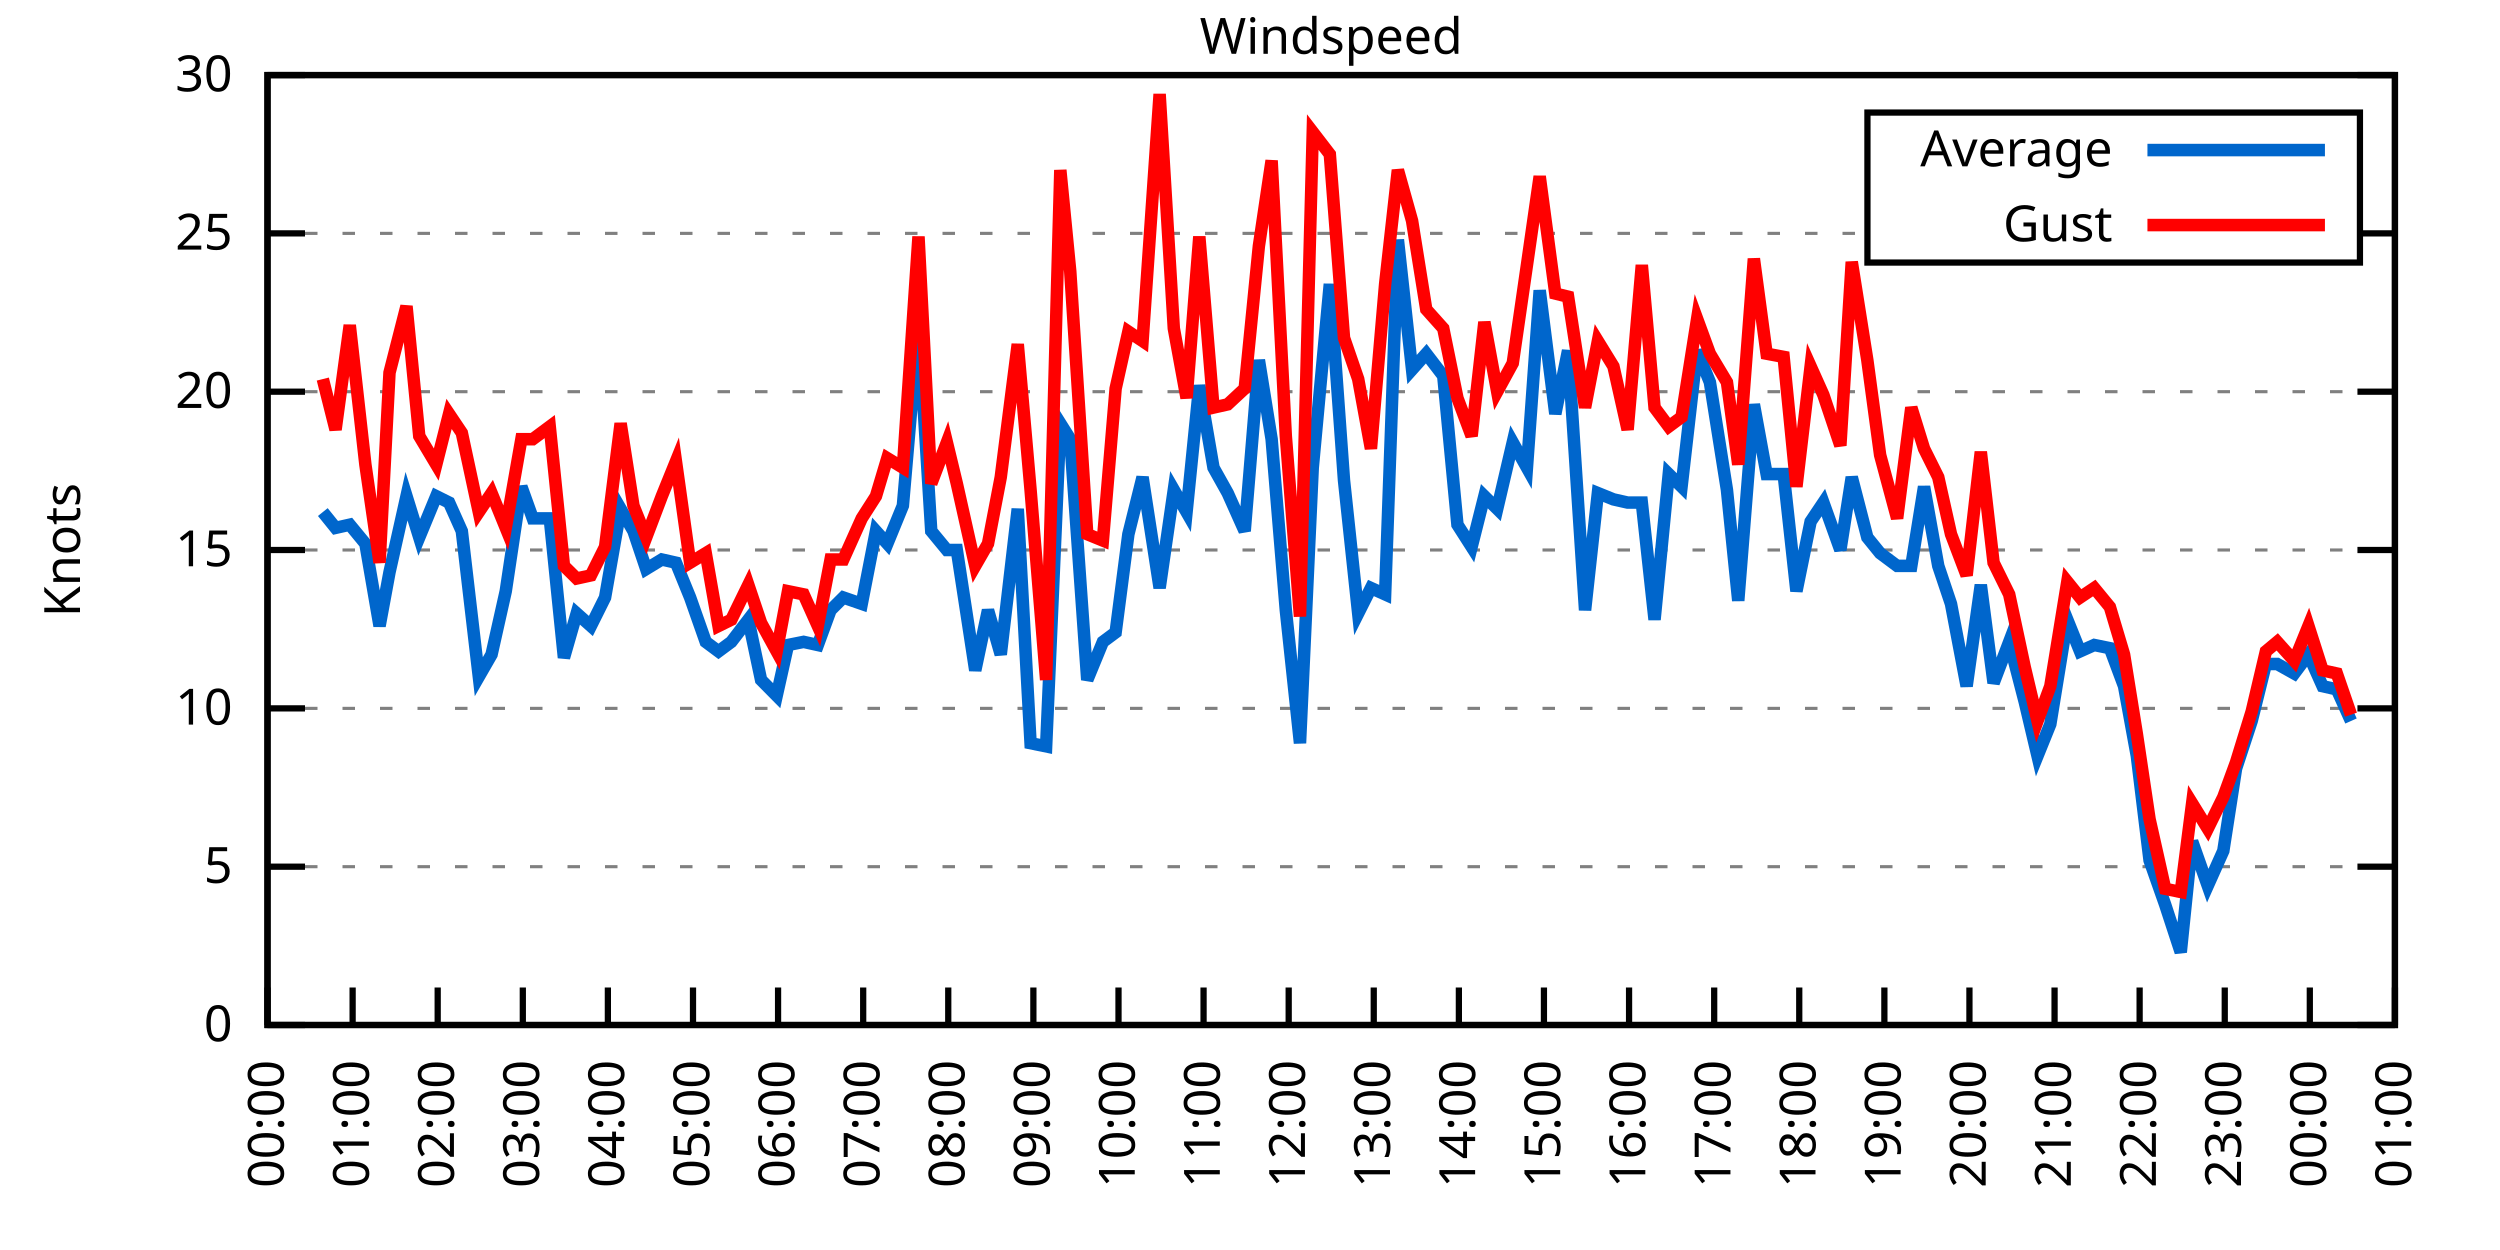
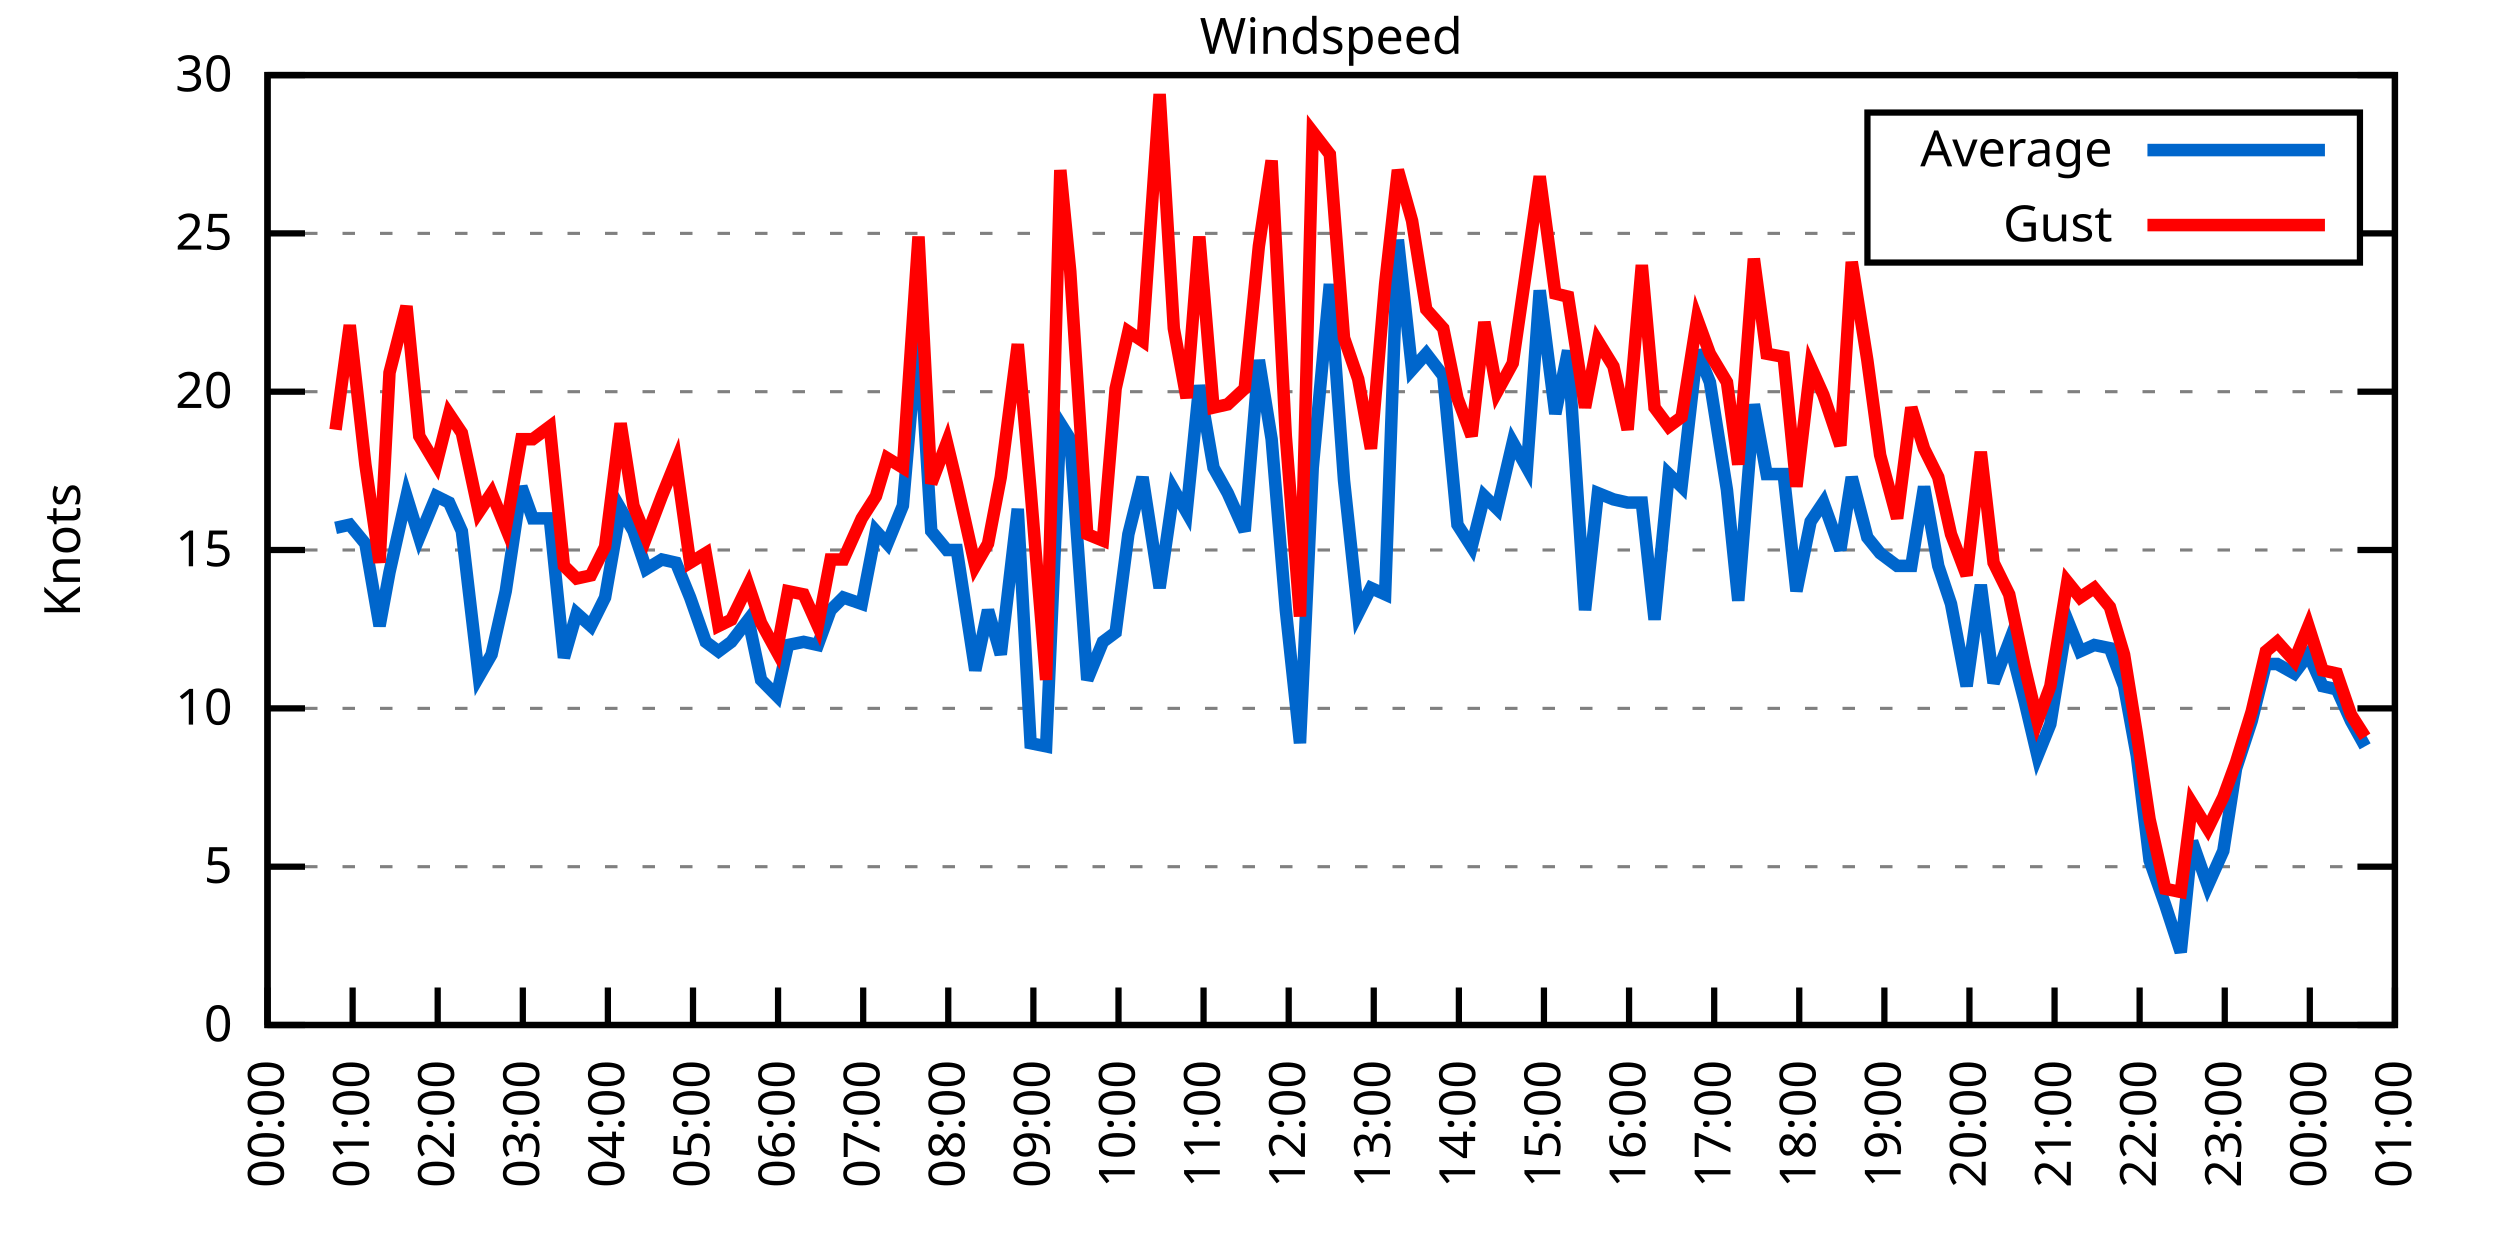
<svg xmlns="http://www.w3.org/2000/svg" xmlns:xlink="http://www.w3.org/1999/xlink" width="400" height="200" viewBox="0 0 400 200">
  <g id="gnuplot_canvas">
    <rect x="0" y="0" width="400" height="200" fill="none" />
    <defs>
      <circle id="gpDot" r="0.5" stroke-width="0.5" stroke="currentColor" />
      <path id="gpPt0" stroke-width="0.333" stroke="currentColor" d="M-1,0 h2 M0,-1 v2" />
      <path id="gpPt1" stroke-width="0.333" stroke="currentColor" d="M-1,-1 L1,1 M1,-1 L-1,1" />
      <path id="gpPt2" stroke-width="0.333" stroke="currentColor" d="M-1,0 L1,0 M0,-1 L0,1 M-1,-1 L1,1 M-1,1 L1,-1" />
      <rect id="gpPt3" stroke-width="0.333" stroke="currentColor" x="-1" y="-1" width="2" height="2" />
      <rect id="gpPt4" stroke-width="0.333" stroke="currentColor" fill="currentColor" x="-1" y="-1" width="2" height="2" />
      <circle id="gpPt5" stroke-width="0.333" stroke="currentColor" cx="0" cy="0" r="1" />
      <use xlink:href="#gpPt5" id="gpPt6" fill="currentColor" stroke="none" />
      <path id="gpPt7" stroke-width="0.333" stroke="currentColor" d="M0,-1.33 L-1.33,0.67 L1.33,0.67 z" />
      <use xlink:href="#gpPt7" id="gpPt8" fill="currentColor" stroke="none" />
      <use xlink:href="#gpPt7" id="gpPt9" stroke="currentColor" transform="rotate(180)" />
      <use xlink:href="#gpPt9" id="gpPt10" fill="currentColor" stroke="none" />
      <use xlink:href="#gpPt3" id="gpPt11" stroke="currentColor" transform="rotate(45)" />
      <use xlink:href="#gpPt11" id="gpPt12" fill="currentColor" stroke="none" />
      <path id="gpPt13" stroke-width="0.333" stroke="currentColor" d="M0,1.330 L1.265,0.411 L0.782,-1.067 L-0.782,-1.076 L-1.265,0.411 z" />
      <use xlink:href="#gpPt13" id="gpPt14" fill="currentColor" stroke="none" />
      <filter id="textbox" filterUnits="objectBoundingBox" x="0" y="0" height="1" width="1">
        <feFlood flood-color="white" flood-opacity="1" result="bgnd" />
        <feComposite in="SourceGraphic" in2="bgnd" operator="atop" />
      </filter>
      <filter id="greybox" filterUnits="objectBoundingBox" x="0" y="0" height="1" width="1">
        <feFlood flood-color="lightgrey" flood-opacity="1" result="grey" />
        <feComposite in="SourceGraphic" in2="grey" operator="atop" />
      </filter>
    </defs>
    <g fill="none" color="white" stroke="currentColor" stroke-width="1.00" stroke-linecap="butt" stroke-linejoin="miter">
</g>
    <g fill="none" color="black" stroke="currentColor" stroke-width="1.00" stroke-linecap="butt" stroke-linejoin="miter">
      <g stroke="none" shape-rendering="crispEdges">
        <polygon fill="rgb(255, 255, 255)" points="42.80,164.00 383.18,164.00 383.18,12.02 42.80,12.02 " />
      </g>
    </g>
    <g fill="none" color="black" stroke="currentColor" stroke-width="1.00" stroke-linecap="butt" stroke-linejoin="miter">
</g>
    <g fill="none" color="black" stroke="black" stroke-width="0.50" stroke-linecap="butt" stroke-linejoin="miter">
</g>
    <g fill="none" color="gray" stroke="currentColor" stroke-width="0.50" stroke-linecap="butt" stroke-linejoin="miter">
      <path stroke="gray" stroke-dasharray="2,4" class="gridline" d="M42.80,164.00 L383.19,164.00  " />
    </g>
    <g fill="none" color="gray" stroke="gray" stroke-width="1.00" stroke-linecap="butt" stroke-linejoin="miter">
</g>
    <g fill="none" color="black" stroke="currentColor" stroke-width="1.00" stroke-linecap="butt" stroke-linejoin="miter">
      <path stroke="black" d="M42.80,164.00 L48.80,164.00 M383.19,164.00 L377.19,164.00  " />
      <g transform="translate(37.20,166.60)" stroke="none" fill="black" font-family="Sans" font-size="8.00" text-anchor="end">
        <text>
          <tspan font-family="Sans"> 0</tspan>
        </text>
      </g>
    </g>
    <g fill="none" color="black" stroke="currentColor" stroke-width="1.00" stroke-linecap="butt" stroke-linejoin="miter">
</g>
    <g fill="none" color="black" stroke="black" stroke-width="0.50" stroke-linecap="butt" stroke-linejoin="miter">
</g>
    <g fill="none" color="gray" stroke="currentColor" stroke-width="0.50" stroke-linecap="butt" stroke-linejoin="miter">
      <path stroke="gray" stroke-dasharray="2,4" class="gridline" d="M42.80,138.67 L383.19,138.67  " />
    </g>
    <g fill="none" color="gray" stroke="gray" stroke-width="1.00" stroke-linecap="butt" stroke-linejoin="miter">
</g>
    <g fill="none" color="black" stroke="currentColor" stroke-width="1.00" stroke-linecap="butt" stroke-linejoin="miter">
      <path stroke="black" d="M42.80,138.67 L48.80,138.67 M383.19,138.67 L377.19,138.67  " />
      <g transform="translate(37.20,141.27)" stroke="none" fill="black" font-family="Sans" font-size="8.00" text-anchor="end">
        <text>
          <tspan font-family="Sans"> 5</tspan>
        </text>
      </g>
    </g>
    <g fill="none" color="black" stroke="currentColor" stroke-width="1.00" stroke-linecap="butt" stroke-linejoin="miter">
</g>
    <g fill="none" color="black" stroke="black" stroke-width="0.50" stroke-linecap="butt" stroke-linejoin="miter">
</g>
    <g fill="none" color="gray" stroke="currentColor" stroke-width="0.50" stroke-linecap="butt" stroke-linejoin="miter">
      <path stroke="gray" stroke-dasharray="2,4" class="gridline" d="M42.80,113.34 L383.19,113.34  " />
    </g>
    <g fill="none" color="gray" stroke="gray" stroke-width="1.00" stroke-linecap="butt" stroke-linejoin="miter">
</g>
    <g fill="none" color="black" stroke="currentColor" stroke-width="1.00" stroke-linecap="butt" stroke-linejoin="miter">
      <path stroke="black" d="M42.80,113.34 L48.80,113.34 M383.19,113.34 L377.19,113.34  " />
      <g transform="translate(37.20,115.94)" stroke="none" fill="black" font-family="Sans" font-size="8.00" text-anchor="end">
        <text>
          <tspan font-family="Sans"> 10</tspan>
        </text>
      </g>
    </g>
    <g fill="none" color="black" stroke="currentColor" stroke-width="1.00" stroke-linecap="butt" stroke-linejoin="miter">
</g>
    <g fill="none" color="black" stroke="black" stroke-width="0.50" stroke-linecap="butt" stroke-linejoin="miter">
</g>
    <g fill="none" color="gray" stroke="currentColor" stroke-width="0.50" stroke-linecap="butt" stroke-linejoin="miter">
      <path stroke="gray" stroke-dasharray="2,4" class="gridline" d="M42.80,88.00 L383.19,88.00  " />
    </g>
    <g fill="none" color="gray" stroke="gray" stroke-width="1.00" stroke-linecap="butt" stroke-linejoin="miter">
</g>
    <g fill="none" color="black" stroke="currentColor" stroke-width="1.00" stroke-linecap="butt" stroke-linejoin="miter">
      <path stroke="black" d="M42.80,88.00 L48.80,88.00 M383.19,88.00 L377.19,88.00  " />
      <g transform="translate(37.20,90.60)" stroke="none" fill="black" font-family="Sans" font-size="8.00" text-anchor="end">
        <text>
          <tspan font-family="Sans"> 15</tspan>
        </text>
      </g>
    </g>
    <g fill="none" color="black" stroke="currentColor" stroke-width="1.00" stroke-linecap="butt" stroke-linejoin="miter">
</g>
    <g fill="none" color="black" stroke="black" stroke-width="0.50" stroke-linecap="butt" stroke-linejoin="miter">
</g>
    <g fill="none" color="gray" stroke="currentColor" stroke-width="0.50" stroke-linecap="butt" stroke-linejoin="miter">
      <path stroke="gray" stroke-dasharray="2,4" class="gridline" d="M42.80,62.67 L383.19,62.67  " />
    </g>
    <g fill="none" color="gray" stroke="gray" stroke-width="1.00" stroke-linecap="butt" stroke-linejoin="miter">
</g>
    <g fill="none" color="black" stroke="currentColor" stroke-width="1.00" stroke-linecap="butt" stroke-linejoin="miter">
      <path stroke="black" d="M42.80,62.67 L48.80,62.67 M383.19,62.67 L377.19,62.67  " />
      <g transform="translate(37.20,65.27)" stroke="none" fill="black" font-family="Sans" font-size="8.00" text-anchor="end">
        <text>
          <tspan font-family="Sans"> 20</tspan>
        </text>
      </g>
    </g>
    <g fill="none" color="black" stroke="currentColor" stroke-width="1.00" stroke-linecap="butt" stroke-linejoin="miter">
</g>
    <g fill="none" color="black" stroke="black" stroke-width="0.50" stroke-linecap="butt" stroke-linejoin="miter">
</g>
    <g fill="none" color="gray" stroke="currentColor" stroke-width="0.50" stroke-linecap="butt" stroke-linejoin="miter">
      <path stroke="gray" stroke-dasharray="2,4" class="gridline" d="M42.80,37.34 L298.79,37.34 M377.59,37.34 L383.19,37.34  " />
    </g>
    <g fill="none" color="gray" stroke="gray" stroke-width="1.00" stroke-linecap="butt" stroke-linejoin="miter">
</g>
    <g fill="none" color="black" stroke="currentColor" stroke-width="1.00" stroke-linecap="butt" stroke-linejoin="miter">
      <path stroke="black" d="M42.80,37.34 L48.80,37.34 M383.19,37.34 L377.19,37.34  " />
      <g transform="translate(37.20,39.94)" stroke="none" fill="black" font-family="Sans" font-size="8.00" text-anchor="end">
        <text>
          <tspan font-family="Sans"> 25</tspan>
        </text>
      </g>
    </g>
    <g fill="none" color="black" stroke="currentColor" stroke-width="1.00" stroke-linecap="butt" stroke-linejoin="miter">
</g>
    <g fill="none" color="black" stroke="black" stroke-width="0.50" stroke-linecap="butt" stroke-linejoin="miter">
</g>
    <g fill="none" color="gray" stroke="currentColor" stroke-width="0.50" stroke-linecap="butt" stroke-linejoin="miter">
      <path stroke="gray" stroke-dasharray="2,4" class="gridline" d="M42.80,12.01 L383.19,12.01  " />
    </g>
    <g fill="none" color="gray" stroke="gray" stroke-width="1.00" stroke-linecap="butt" stroke-linejoin="miter">
</g>
    <g fill="none" color="black" stroke="currentColor" stroke-width="1.00" stroke-linecap="butt" stroke-linejoin="miter">
      <path stroke="black" d="M42.80,12.01 L48.80,12.01 M383.19,12.01 L377.19,12.01  " />
      <g transform="translate(37.20,14.61)" stroke="none" fill="black" font-family="Sans" font-size="8.00" text-anchor="end">
        <text>
          <tspan font-family="Sans"> 30</tspan>
        </text>
      </g>
    </g>
    <g fill="none" color="black" stroke="currentColor" stroke-width="1.00" stroke-linecap="butt" stroke-linejoin="miter">
      <path stroke="black" d="M42.80,164.00 L42.80,158.00  " />
      <g transform="translate(45.40,169.60) rotate(270.00)" stroke="none" fill="black" font-family="Sans" font-size="8.00" text-anchor="end">
        <text>
          <tspan font-family="Sans">00:00</tspan>
        </text>
      </g>
    </g>
    <g fill="none" color="black" stroke="currentColor" stroke-width="1.00" stroke-linecap="butt" stroke-linejoin="miter">
      <path stroke="black" d="M56.42,164.00 L56.42,158.00  " />
      <g transform="translate(59.02,169.60) rotate(270.00)" stroke="none" fill="black" font-family="Sans" font-size="8.00" text-anchor="end">
        <text>
          <tspan font-family="Sans">01:00</tspan>
        </text>
      </g>
    </g>
    <g fill="none" color="black" stroke="currentColor" stroke-width="1.00" stroke-linecap="butt" stroke-linejoin="miter">
      <path stroke="black" d="M70.03,164.00 L70.03,158.00  " />
      <g transform="translate(72.63,169.60) rotate(270.00)" stroke="none" fill="black" font-family="Sans" font-size="8.00" text-anchor="end">
        <text>
          <tspan font-family="Sans">02:00</tspan>
        </text>
      </g>
    </g>
    <g fill="none" color="black" stroke="currentColor" stroke-width="1.00" stroke-linecap="butt" stroke-linejoin="miter">
      <path stroke="black" d="M83.65,164.00 L83.65,158.00  " />
      <g transform="translate(86.25,169.60) rotate(270.00)" stroke="none" fill="black" font-family="Sans" font-size="8.00" text-anchor="end">
        <text>
          <tspan font-family="Sans">03:00</tspan>
        </text>
      </g>
    </g>
    <g fill="none" color="black" stroke="currentColor" stroke-width="1.00" stroke-linecap="butt" stroke-linejoin="miter">
      <path stroke="black" d="M97.26,164.00 L97.26,158.00  " />
      <g transform="translate(99.86,169.60) rotate(270.00)" stroke="none" fill="black" font-family="Sans" font-size="8.00" text-anchor="end">
        <text>
          <tspan font-family="Sans">04:00</tspan>
        </text>
      </g>
    </g>
    <g fill="none" color="black" stroke="currentColor" stroke-width="1.00" stroke-linecap="butt" stroke-linejoin="miter">
      <path stroke="black" d="M110.88,164.00 L110.88,158.00  " />
      <g transform="translate(113.48,169.60) rotate(270.00)" stroke="none" fill="black" font-family="Sans" font-size="8.00" text-anchor="end">
        <text>
          <tspan font-family="Sans">05:00</tspan>
        </text>
      </g>
    </g>
    <g fill="none" color="black" stroke="currentColor" stroke-width="1.00" stroke-linecap="butt" stroke-linejoin="miter">
      <path stroke="black" d="M124.49,164.00 L124.49,158.00  " />
      <g transform="translate(127.09,169.60) rotate(270.00)" stroke="none" fill="black" font-family="Sans" font-size="8.00" text-anchor="end">
        <text>
          <tspan font-family="Sans">06:00</tspan>
        </text>
      </g>
    </g>
    <g fill="none" color="black" stroke="currentColor" stroke-width="1.00" stroke-linecap="butt" stroke-linejoin="miter">
      <path stroke="black" d="M138.11,164.00 L138.11,158.00  " />
      <g transform="translate(140.71,169.60) rotate(270.00)" stroke="none" fill="black" font-family="Sans" font-size="8.00" text-anchor="end">
        <text>
          <tspan font-family="Sans">07:00</tspan>
        </text>
      </g>
    </g>
    <g fill="none" color="black" stroke="currentColor" stroke-width="1.00" stroke-linecap="butt" stroke-linejoin="miter">
      <path stroke="black" d="M151.72,164.00 L151.72,158.00  " />
      <g transform="translate(154.32,169.60) rotate(270.00)" stroke="none" fill="black" font-family="Sans" font-size="8.00" text-anchor="end">
        <text>
          <tspan font-family="Sans">08:00</tspan>
        </text>
      </g>
    </g>
    <g fill="none" color="black" stroke="currentColor" stroke-width="1.00" stroke-linecap="butt" stroke-linejoin="miter">
      <path stroke="black" d="M165.34,164.00 L165.34,158.00  " />
      <g transform="translate(167.94,169.60) rotate(270.00)" stroke="none" fill="black" font-family="Sans" font-size="8.00" text-anchor="end">
        <text>
          <tspan font-family="Sans">09:00</tspan>
        </text>
      </g>
    </g>
    <g fill="none" color="black" stroke="currentColor" stroke-width="1.00" stroke-linecap="butt" stroke-linejoin="miter">
      <path stroke="black" d="M178.96,164.00 L178.96,158.00  " />
      <g transform="translate(181.56,169.60) rotate(270.00)" stroke="none" fill="black" font-family="Sans" font-size="8.00" text-anchor="end">
        <text>
          <tspan font-family="Sans">10:00</tspan>
        </text>
      </g>
    </g>
    <g fill="none" color="black" stroke="currentColor" stroke-width="1.00" stroke-linecap="butt" stroke-linejoin="miter">
      <path stroke="black" d="M192.57,164.00 L192.57,158.00  " />
      <g transform="translate(195.17,169.60) rotate(270.00)" stroke="none" fill="black" font-family="Sans" font-size="8.00" text-anchor="end">
        <text>
          <tspan font-family="Sans">11:00</tspan>
        </text>
      </g>
    </g>
    <g fill="none" color="black" stroke="currentColor" stroke-width="1.00" stroke-linecap="butt" stroke-linejoin="miter">
      <path stroke="black" d="M206.19,164.00 L206.19,158.00  " />
      <g transform="translate(208.79,169.60) rotate(270.00)" stroke="none" fill="black" font-family="Sans" font-size="8.00" text-anchor="end">
        <text>
          <tspan font-family="Sans">12:00</tspan>
        </text>
      </g>
    </g>
    <g fill="none" color="black" stroke="currentColor" stroke-width="1.00" stroke-linecap="butt" stroke-linejoin="miter">
      <path stroke="black" d="M219.80,164.00 L219.80,158.00  " />
      <g transform="translate(222.40,169.60) rotate(270.00)" stroke="none" fill="black" font-family="Sans" font-size="8.00" text-anchor="end">
        <text>
          <tspan font-family="Sans">13:00</tspan>
        </text>
      </g>
    </g>
    <g fill="none" color="black" stroke="currentColor" stroke-width="1.00" stroke-linecap="butt" stroke-linejoin="miter">
      <path stroke="black" d="M233.42,164.00 L233.42,158.00  " />
      <g transform="translate(236.02,169.60) rotate(270.00)" stroke="none" fill="black" font-family="Sans" font-size="8.00" text-anchor="end">
        <text>
          <tspan font-family="Sans">14:00</tspan>
        </text>
      </g>
    </g>
    <g fill="none" color="black" stroke="currentColor" stroke-width="1.00" stroke-linecap="butt" stroke-linejoin="miter">
      <path stroke="black" d="M247.03,164.00 L247.03,158.00  " />
      <g transform="translate(249.63,169.60) rotate(270.00)" stroke="none" fill="black" font-family="Sans" font-size="8.00" text-anchor="end">
        <text>
          <tspan font-family="Sans">15:00</tspan>
        </text>
      </g>
    </g>
    <g fill="none" color="black" stroke="currentColor" stroke-width="1.00" stroke-linecap="butt" stroke-linejoin="miter">
      <path stroke="black" d="M260.65,164.00 L260.65,158.00  " />
      <g transform="translate(263.25,169.60) rotate(270.00)" stroke="none" fill="black" font-family="Sans" font-size="8.00" text-anchor="end">
        <text>
          <tspan font-family="Sans">16:00</tspan>
        </text>
      </g>
    </g>
    <g fill="none" color="black" stroke="currentColor" stroke-width="1.00" stroke-linecap="butt" stroke-linejoin="miter">
      <path stroke="black" d="M274.27,164.00 L274.27,158.00  " />
      <g transform="translate(276.87,169.60) rotate(270.00)" stroke="none" fill="black" font-family="Sans" font-size="8.00" text-anchor="end">
        <text>
          <tspan font-family="Sans">17:00</tspan>
        </text>
      </g>
    </g>
    <g fill="none" color="black" stroke="currentColor" stroke-width="1.00" stroke-linecap="butt" stroke-linejoin="miter">
      <path stroke="black" d="M287.88,164.00 L287.88,158.00  " />
      <g transform="translate(290.48,169.60) rotate(270.00)" stroke="none" fill="black" font-family="Sans" font-size="8.00" text-anchor="end">
        <text>
          <tspan font-family="Sans">18:00</tspan>
        </text>
      </g>
    </g>
    <g fill="none" color="black" stroke="currentColor" stroke-width="1.00" stroke-linecap="butt" stroke-linejoin="miter">
      <path stroke="black" d="M301.50,164.00 L301.50,158.00  " />
      <g transform="translate(304.10,169.60) rotate(270.00)" stroke="none" fill="black" font-family="Sans" font-size="8.00" text-anchor="end">
        <text>
          <tspan font-family="Sans">19:00</tspan>
        </text>
      </g>
    </g>
    <g fill="none" color="black" stroke="currentColor" stroke-width="1.00" stroke-linecap="butt" stroke-linejoin="miter">
      <path stroke="black" d="M315.11,164.00 L315.11,158.00  " />
      <g transform="translate(317.71,169.60) rotate(270.00)" stroke="none" fill="black" font-family="Sans" font-size="8.00" text-anchor="end">
        <text>
          <tspan font-family="Sans">20:00</tspan>
        </text>
      </g>
    </g>
    <g fill="none" color="black" stroke="currentColor" stroke-width="1.00" stroke-linecap="butt" stroke-linejoin="miter">
      <path stroke="black" d="M328.73,164.00 L328.73,158.00  " />
      <g transform="translate(331.33,169.60) rotate(270.00)" stroke="none" fill="black" font-family="Sans" font-size="8.00" text-anchor="end">
        <text>
          <tspan font-family="Sans">21:00</tspan>
        </text>
      </g>
    </g>
    <g fill="none" color="black" stroke="currentColor" stroke-width="1.00" stroke-linecap="butt" stroke-linejoin="miter">
      <path stroke="black" d="M342.34,164.00 L342.34,158.00  " />
      <g transform="translate(344.94,169.60) rotate(270.00)" stroke="none" fill="black" font-family="Sans" font-size="8.00" text-anchor="end">
        <text>
          <tspan font-family="Sans">22:00</tspan>
        </text>
      </g>
    </g>
    <g fill="none" color="black" stroke="currentColor" stroke-width="1.00" stroke-linecap="butt" stroke-linejoin="miter">
      <path stroke="black" d="M355.96,164.00 L355.96,158.00  " />
      <g transform="translate(358.56,169.60) rotate(270.00)" stroke="none" fill="black" font-family="Sans" font-size="8.00" text-anchor="end">
        <text>
          <tspan font-family="Sans">23:00</tspan>
        </text>
      </g>
    </g>
    <g fill="none" color="black" stroke="currentColor" stroke-width="1.00" stroke-linecap="butt" stroke-linejoin="miter">
      <path stroke="black" d="M369.57,164.00 L369.57,158.00  " />
      <g transform="translate(372.17,169.60) rotate(270.00)" stroke="none" fill="black" font-family="Sans" font-size="8.00" text-anchor="end">
        <text>
          <tspan font-family="Sans">00:00</tspan>
        </text>
      </g>
    </g>
    <g fill="none" color="black" stroke="currentColor" stroke-width="1.00" stroke-linecap="butt" stroke-linejoin="miter">
      <path stroke="black" d="M383.19,164.00 L383.19,158.00  " />
      <g transform="translate(385.79,169.60) rotate(270.00)" stroke="none" fill="black" font-family="Sans" font-size="8.00" text-anchor="end">
        <text>
          <tspan font-family="Sans">01:00</tspan>
        </text>
      </g>
    </g>
    <g fill="none" color="black" stroke="currentColor" stroke-width="1.00" stroke-linecap="butt" stroke-linejoin="miter">
</g>
    <g fill="none" color="black" stroke="currentColor" stroke-width="1.00" stroke-linecap="butt" stroke-linejoin="miter">
      <path stroke="black" d="M42.80,12.01 L42.80,164.00 L383.19,164.00 L383.19,12.01 L42.80,12.01 Z  " />
    </g>
    <g fill="none" color="black" stroke="currentColor" stroke-width="1.00" stroke-linecap="butt" stroke-linejoin="miter">
</g>
    <g fill="none" color="black" stroke="currentColor" stroke-width="1.00" stroke-linecap="butt" stroke-linejoin="miter">
      <path stroke="black" d="M298.79,42.01 L298.79,18.01 L377.59,18.01 L377.59,42.01 L298.79,42.01 Z  " />
    </g>
    <g id="Windspeed_plot_1">
      <g fill="none" color="white" stroke="black" stroke-width="2.00" stroke-linecap="butt" stroke-linejoin="miter">
</g>
      <g fill="none" color="black" stroke="currentColor" stroke-width="2.00" stroke-linecap="butt" stroke-linejoin="miter">
        <g transform="translate(337.99,26.61)" stroke="none" fill="black" font-family="Sans" font-size="8.00" text-anchor="end">
          <text>
            <tspan font-family="Sans">Average</tspan>
          </text>
        </g>
      </g>
      <g fill="none" color="black" stroke="currentColor" stroke-width="2.00" stroke-linecap="butt" stroke-linejoin="miter">
-         <path stroke="rgb(  0, 102, 204)" d="M343.59,24.01 L371.99,24.01 M51.65,81.93 L53.69,84.46 L55.96,83.95 L58.46,86.99 L60.73,100.16 L62.32,91.55   L65.04,79.39 L67.08,85.98 L69.80,79.39 L71.85,80.41 L73.89,84.97 L76.61,108.27 L78.65,104.72 L80.92,94.59   L83.42,77.87 L85.24,82.94 L87.96,82.94 L90.23,105.23 L92.27,98.14 L94.54,100.16 L96.81,95.60 L99.30,81.42   L101.35,84.97 L103.39,91.04 L105.89,89.52 L108.15,90.03 L110.42,95.60 L112.92,102.70 L114.96,104.22 L117.01,102.70   L119.73,99.15 L121.77,108.78 L124.27,111.31 L126.08,103.20 L128.58,102.70 L130.85,103.20 L132.89,97.63 L134.93,95.60   L137.88,96.62 L140.15,84.97 L141.97,86.99 L144.46,80.91 L146.96,52.03 L149.00,84.97 L151.50,88.00 L153.09,88.00   L156.04,107.26 L158.08,97.63 L160.12,104.72 L162.84,81.42 L164.89,118.91 L167.38,119.42 L169.65,67.74 L171.24,70.27   L173.96,108.78 L176.46,102.70 L178.50,101.18 L180.54,85.47 L182.81,76.35 L185.54,94.08 L187.81,78.38 L189.85,81.93   L191.89,61.66 L194.16,74.83 L196.43,78.89 L199.15,84.97 L201.42,57.61 L203.46,70.27 L205.73,97.63 L208.00,118.91   L210.04,74.83 L212.77,45.45 L215.04,76.86 L217.31,98.14 L219.35,94.08 L221.62,95.10 L223.66,38.35 L225.93,59.13   L228.20,56.59 L230.92,60.14 L233.19,83.95 L235.46,87.50 L237.50,79.39 L239.55,81.42 L242.04,70.78 L244.31,74.83   L246.35,46.46 L248.85,66.22 L250.89,56.09 L253.61,97.63 L255.66,78.89 L258.15,79.90 L260.42,80.41 L262.69,80.41   L264.73,99.15 L267.00,75.85 L269.05,77.87 L271.54,56.09 L273.58,61.15 L276.31,78.38 L278.12,96.11 L280.62,64.70   L282.66,75.85 L285.38,75.85 L287.43,94.59 L289.70,83.45 L291.74,80.41 L294.46,88.00 L296.28,76.35 L298.77,85.98   L300.82,88.51 L303.54,90.54 L305.81,90.54 L307.85,77.87 L310.12,90.54 L312.16,96.62 L314.66,109.79 L316.93,93.58   L318.97,109.28 L321.47,102.70 L323.96,112.32 L326.00,120.94 L328.05,115.87 L330.77,99.15 L332.81,104.22 L335.08,103.20   L337.58,103.71 L339.85,109.79 L341.89,120.94 L343.93,137.66 L346.43,144.75 L348.92,152.35 L350.74,134.62 L353.24,141.71   L355.73,136.14 L357.77,122.96 L360.27,115.36 L362.54,106.24 L364.36,106.24 L367.08,107.76 L369.35,104.72 L371.62,109.79   L373.89,110.30 L376.16,115.36  " />
+         <path stroke="rgb(  0, 102, 204)" d="M343.59,24.01 L371.99,24.01 M53.69,84.46 L55.96,83.95 L58.46,86.99 L60.73,100.16 L62.32,91.55 L65.04,79.39   L67.08,85.98 L69.80,79.39 L71.85,80.41 L73.89,84.97 L76.61,108.27 L78.65,104.72 L80.92,94.59 L83.42,77.87   L85.24,82.94 L87.96,82.94 L90.23,105.23 L92.27,98.14 L94.54,100.16 L96.81,95.60 L99.30,81.42 L101.35,84.97   L103.39,91.04 L105.89,89.52 L108.15,90.03 L110.42,95.60 L112.92,102.70 L114.96,104.22 L117.01,102.70 L119.73,99.15   L121.77,108.78 L124.27,111.31 L126.08,103.20 L128.58,102.70 L130.85,103.20 L132.89,97.63 L134.93,95.60 L137.88,96.62   L140.15,84.97 L141.97,86.99 L144.46,80.91 L146.96,52.03 L149.00,84.97 L151.50,88.00 L153.09,88.00 L156.04,107.26   L158.08,97.63 L160.12,104.72 L162.84,81.42 L164.89,118.91 L167.38,119.42 L169.65,67.74 L171.24,70.27 L173.96,108.78   L176.46,102.70 L178.50,101.18 L180.54,85.47 L182.81,76.35 L185.54,94.08 L187.81,78.38 L189.85,81.93 L191.89,61.66   L194.16,74.83 L196.43,78.89 L199.15,84.97 L201.42,57.61 L203.46,70.27 L205.73,97.63 L208.00,118.91 L210.04,74.83   L212.77,45.45 L215.04,76.86 L217.31,98.14 L219.35,94.08 L221.62,95.10 L223.66,38.35 L225.93,59.13 L228.20,56.59   L230.92,60.14 L233.19,83.95 L235.46,87.50 L237.50,79.39 L239.55,81.42 L242.04,70.78 L244.31,74.83 L246.35,46.46   L248.85,66.22 L250.89,56.09 L253.61,97.63 L255.66,78.89 L258.15,79.90 L260.42,80.41 L262.69,80.41 L264.73,99.15   L267.00,75.85 L269.05,77.87 L271.54,56.09 L273.58,61.15 L276.31,78.38 L278.12,96.11 L280.62,64.70 L282.66,75.85   L285.38,75.85 L287.43,94.59 L289.70,83.45 L291.74,80.41 L294.46,88.00 L296.28,76.35 L298.77,85.98 L300.82,88.51   L303.54,90.54 L305.81,90.54 L307.85,77.87 L310.12,90.54 L312.16,96.62 L314.66,109.79 L316.93,93.58 L318.97,109.28   L321.47,102.70 L323.96,112.32 L326.00,120.94 L328.05,115.87 L330.77,99.15 L332.81,104.22 L335.08,103.20 L337.58,103.71   L339.85,109.79 L341.89,120.94 L343.93,137.66 L346.43,144.75 L348.92,152.35 L350.74,134.62 L353.24,141.71 L355.73,136.14   L357.77,122.96 L360.27,115.36 L362.54,106.24 L364.36,106.24 L367.08,107.76 L369.35,104.72 L371.62,109.79 L373.89,110.30   L376.16,115.36 L378.42,119.42  " />
      </g>
    </g>
    <g id="Windspeed_plot_2">
      <g fill="none" color="black" stroke="currentColor" stroke-width="2.00" stroke-linecap="butt" stroke-linejoin="miter">
        <g transform="translate(337.99,38.61)" stroke="none" fill="black" font-family="Sans" font-size="8.00" text-anchor="end">
          <text>
            <tspan font-family="Sans">Gust</tspan>
          </text>
        </g>
      </g>
      <g fill="none" color="black" stroke="currentColor" stroke-width="2.00" stroke-linecap="butt" stroke-linejoin="miter">
-         <path stroke="rgb(255,   0,   0)" d="M343.59,36.01 L371.99,36.01 M51.65,60.65 L53.69,68.75 L55.96,52.03 L58.46,74.33 L60.73,90.03 L62.32,59.63   L65.04,48.99 L67.08,69.77 L69.80,74.33 L71.85,66.22 L73.89,69.26 L76.61,81.93 L78.65,78.89 L80.92,84.46   L83.42,70.27 L85.24,70.27 L87.96,68.25 L90.23,90.54 L92.27,92.56 L94.54,92.06 L96.81,87.50 L99.30,67.74   L101.35,80.91 L103.39,85.98 L105.89,79.39 L108.15,73.82 L110.42,90.03 L112.92,88.51 L114.96,100.16 L117.01,99.15   L119.73,93.58 L121.77,99.66 L124.27,104.22 L126.08,94.59 L128.58,95.10 L130.85,100.16 L132.89,89.52 L134.93,89.52   L137.88,82.94 L140.15,79.39 L141.97,73.31 L144.46,74.83 L146.96,37.85 L149.00,77.37 L151.50,70.78 L153.09,77.37   L156.04,90.54 L158.08,86.99 L160.12,76.35 L162.84,55.07 L164.89,78.38 L167.38,108.78 L169.65,27.21 L171.24,43.42   L173.96,85.47 L176.46,86.49 L178.50,62.17 L180.54,53.05 L182.81,54.57 L185.54,15.05 L187.81,52.54 L189.85,63.69   L191.89,37.85 L194.16,65.21 L196.43,64.70 L199.15,62.17 L201.42,39.37 L203.46,25.69 L205.73,69.77 L208.00,98.64   L210.04,21.13 L212.77,24.68 L215.04,54.06 L217.31,60.65 L219.35,71.79 L221.62,45.45 L223.66,27.21 L225.93,35.32   L228.20,49.50 L230.92,52.54 L233.19,63.69 L235.46,69.77 L237.50,51.53 L239.55,62.67 L242.04,58.11 L244.31,42.41   L246.35,28.22 L248.85,46.97 L250.89,47.47 L253.61,65.21 L255.66,54.57 L258.15,58.62 L260.42,68.75 L262.69,42.41   L264.73,65.21 L267.00,68.25 L269.05,66.73 L271.54,51.02 L273.58,56.59 L276.31,61.15 L278.12,74.33 L280.62,41.39   L282.66,56.59 L285.38,57.10 L287.43,77.87 L289.70,58.62 L291.74,63.18 L294.46,71.29 L296.28,41.90 L298.77,57.61   L300.82,72.81 L303.54,82.94 L305.81,65.21 L307.85,71.79 L310.12,76.35 L312.16,85.47 L314.66,92.06 L316.93,72.30   L318.97,90.03 L321.47,95.10 L323.96,106.75 L326.00,115.36 L328.05,109.79 L330.77,93.07 L332.81,95.60 L335.08,94.08   L337.58,97.12 L339.85,104.72 L341.89,117.39 L343.93,131.07 L346.43,142.21 L348.92,142.72 L350.74,128.54 L353.24,132.59   L355.73,127.52 L357.77,121.95 L360.27,113.84 L362.54,104.22 L364.36,102.70 L367.08,105.74 L369.35,100.16 L371.62,107.26   L373.89,107.76 L376.16,114.35  " />
+         <path stroke="rgb(255,   0,   0)" d="M343.59,36.01 L371.99,36.01 M53.69,68.75 L55.96,52.03 L58.46,74.33 L60.73,90.03 L62.32,59.63 L65.04,48.99   L67.08,69.77 L69.80,74.33 L71.85,66.22 L73.89,69.26 L76.61,81.93 L78.65,78.89 L80.92,84.46 L83.42,70.27   L85.24,70.27 L87.96,68.25 L90.23,90.54 L92.27,92.56 L94.54,92.06 L96.81,87.50 L99.30,67.74 L101.35,80.91   L103.39,85.98 L105.89,79.39 L108.15,73.82 L110.42,90.03 L112.92,88.51 L114.96,100.16 L117.01,99.15 L119.73,93.58   L121.77,99.66 L124.27,104.22 L126.08,94.59 L128.58,95.10 L130.85,100.16 L132.89,89.52 L134.93,89.52 L137.88,82.94   L140.15,79.39 L141.97,73.31 L144.46,74.83 L146.96,37.85 L149.00,77.37 L151.50,70.78 L153.09,77.37 L156.04,90.54   L158.08,86.99 L160.12,76.35 L162.84,55.07 L164.89,78.38 L167.38,108.78 L169.65,27.21 L171.24,43.42 L173.96,85.47   L176.46,86.49 L178.50,62.17 L180.54,53.05 L182.81,54.57 L185.54,15.05 L187.81,52.54 L189.85,63.69 L191.89,37.85   L194.16,65.21 L196.43,64.70 L199.15,62.17 L201.42,39.37 L203.46,25.69 L205.73,69.77 L208.00,98.64 L210.04,21.13   L212.77,24.68 L215.04,54.06 L217.31,60.65 L219.35,71.79 L221.62,45.45 L223.66,27.21 L225.93,35.32 L228.20,49.50   L230.92,52.54 L233.19,63.69 L235.46,69.77 L237.50,51.53 L239.55,62.67 L242.04,58.11 L244.31,42.41 L246.35,28.22   L248.85,46.97 L250.89,47.47 L253.61,65.21 L255.66,54.57 L258.15,58.62 L260.42,68.75 L262.69,42.41 L264.73,65.21   L267.00,68.25 L269.05,66.73 L271.54,51.02 L273.58,56.59 L276.31,61.15 L278.12,74.33 L280.62,41.39 L282.66,56.59   L285.38,57.10 L287.43,77.87 L289.70,58.62 L291.74,63.18 L294.46,71.29 L296.28,41.90 L298.77,57.61 L300.82,72.81   L303.54,82.94 L305.81,65.21 L307.85,71.79 L310.12,76.35 L312.16,85.47 L314.66,92.06 L316.93,72.30 L318.97,90.03   L321.47,95.10 L323.96,106.75 L326.00,115.36 L328.05,109.79 L330.77,93.07 L332.81,95.60 L335.08,94.08 L337.58,97.12   L339.85,104.72 L341.89,117.39 L343.93,131.07 L346.43,142.21 L348.92,142.72 L350.74,128.54 L353.24,132.59 L355.73,127.52   L357.77,121.95 L360.27,113.84 L362.54,104.22 L364.36,102.70 L367.08,105.74 L369.35,100.16 L371.62,107.26 L373.89,107.76   L376.16,114.35 L378.42,117.90  " />
      </g>
    </g>
    <g fill="none" color="black" stroke="currentColor" stroke-width="2.00" stroke-linecap="butt" stroke-linejoin="miter">
</g>
    <g fill="none" color="black" stroke="black" stroke-width="1.00" stroke-linecap="butt" stroke-linejoin="miter">
</g>
    <g fill="none" color="black" stroke="currentColor" stroke-width="1.00" stroke-linecap="butt" stroke-linejoin="miter">
      <path stroke="black" d="M42.80,12.01 L42.80,164.00 L383.19,164.00 L383.19,12.01 L42.80,12.01 Z  " />
      <g transform="translate(12.80,88.01) rotate(270.00)" stroke="none" fill="black" font-family="Sans" font-size="8.00" text-anchor="middle">
        <text>
          <tspan font-family="Sans">Knots</tspan>
        </text>
      </g>
    </g>
    <g fill="none" color="black" stroke="currentColor" stroke-width="1.00" stroke-linecap="butt" stroke-linejoin="miter">
</g>
    <g fill="none" color="black" stroke="currentColor" stroke-width="1.00" stroke-linecap="butt" stroke-linejoin="miter">
      <g transform="translate(212.99,8.61)" stroke="none" fill="black" font-family="Sans" font-size="8.00" text-anchor="middle">
        <text>
          <tspan font-family="Sans">Windspeed</tspan>
        </text>
      </g>
    </g>
    <g fill="none" color="black" stroke="currentColor" stroke-width="1.00" stroke-linecap="butt" stroke-linejoin="miter">
</g>
  </g>
</svg>
